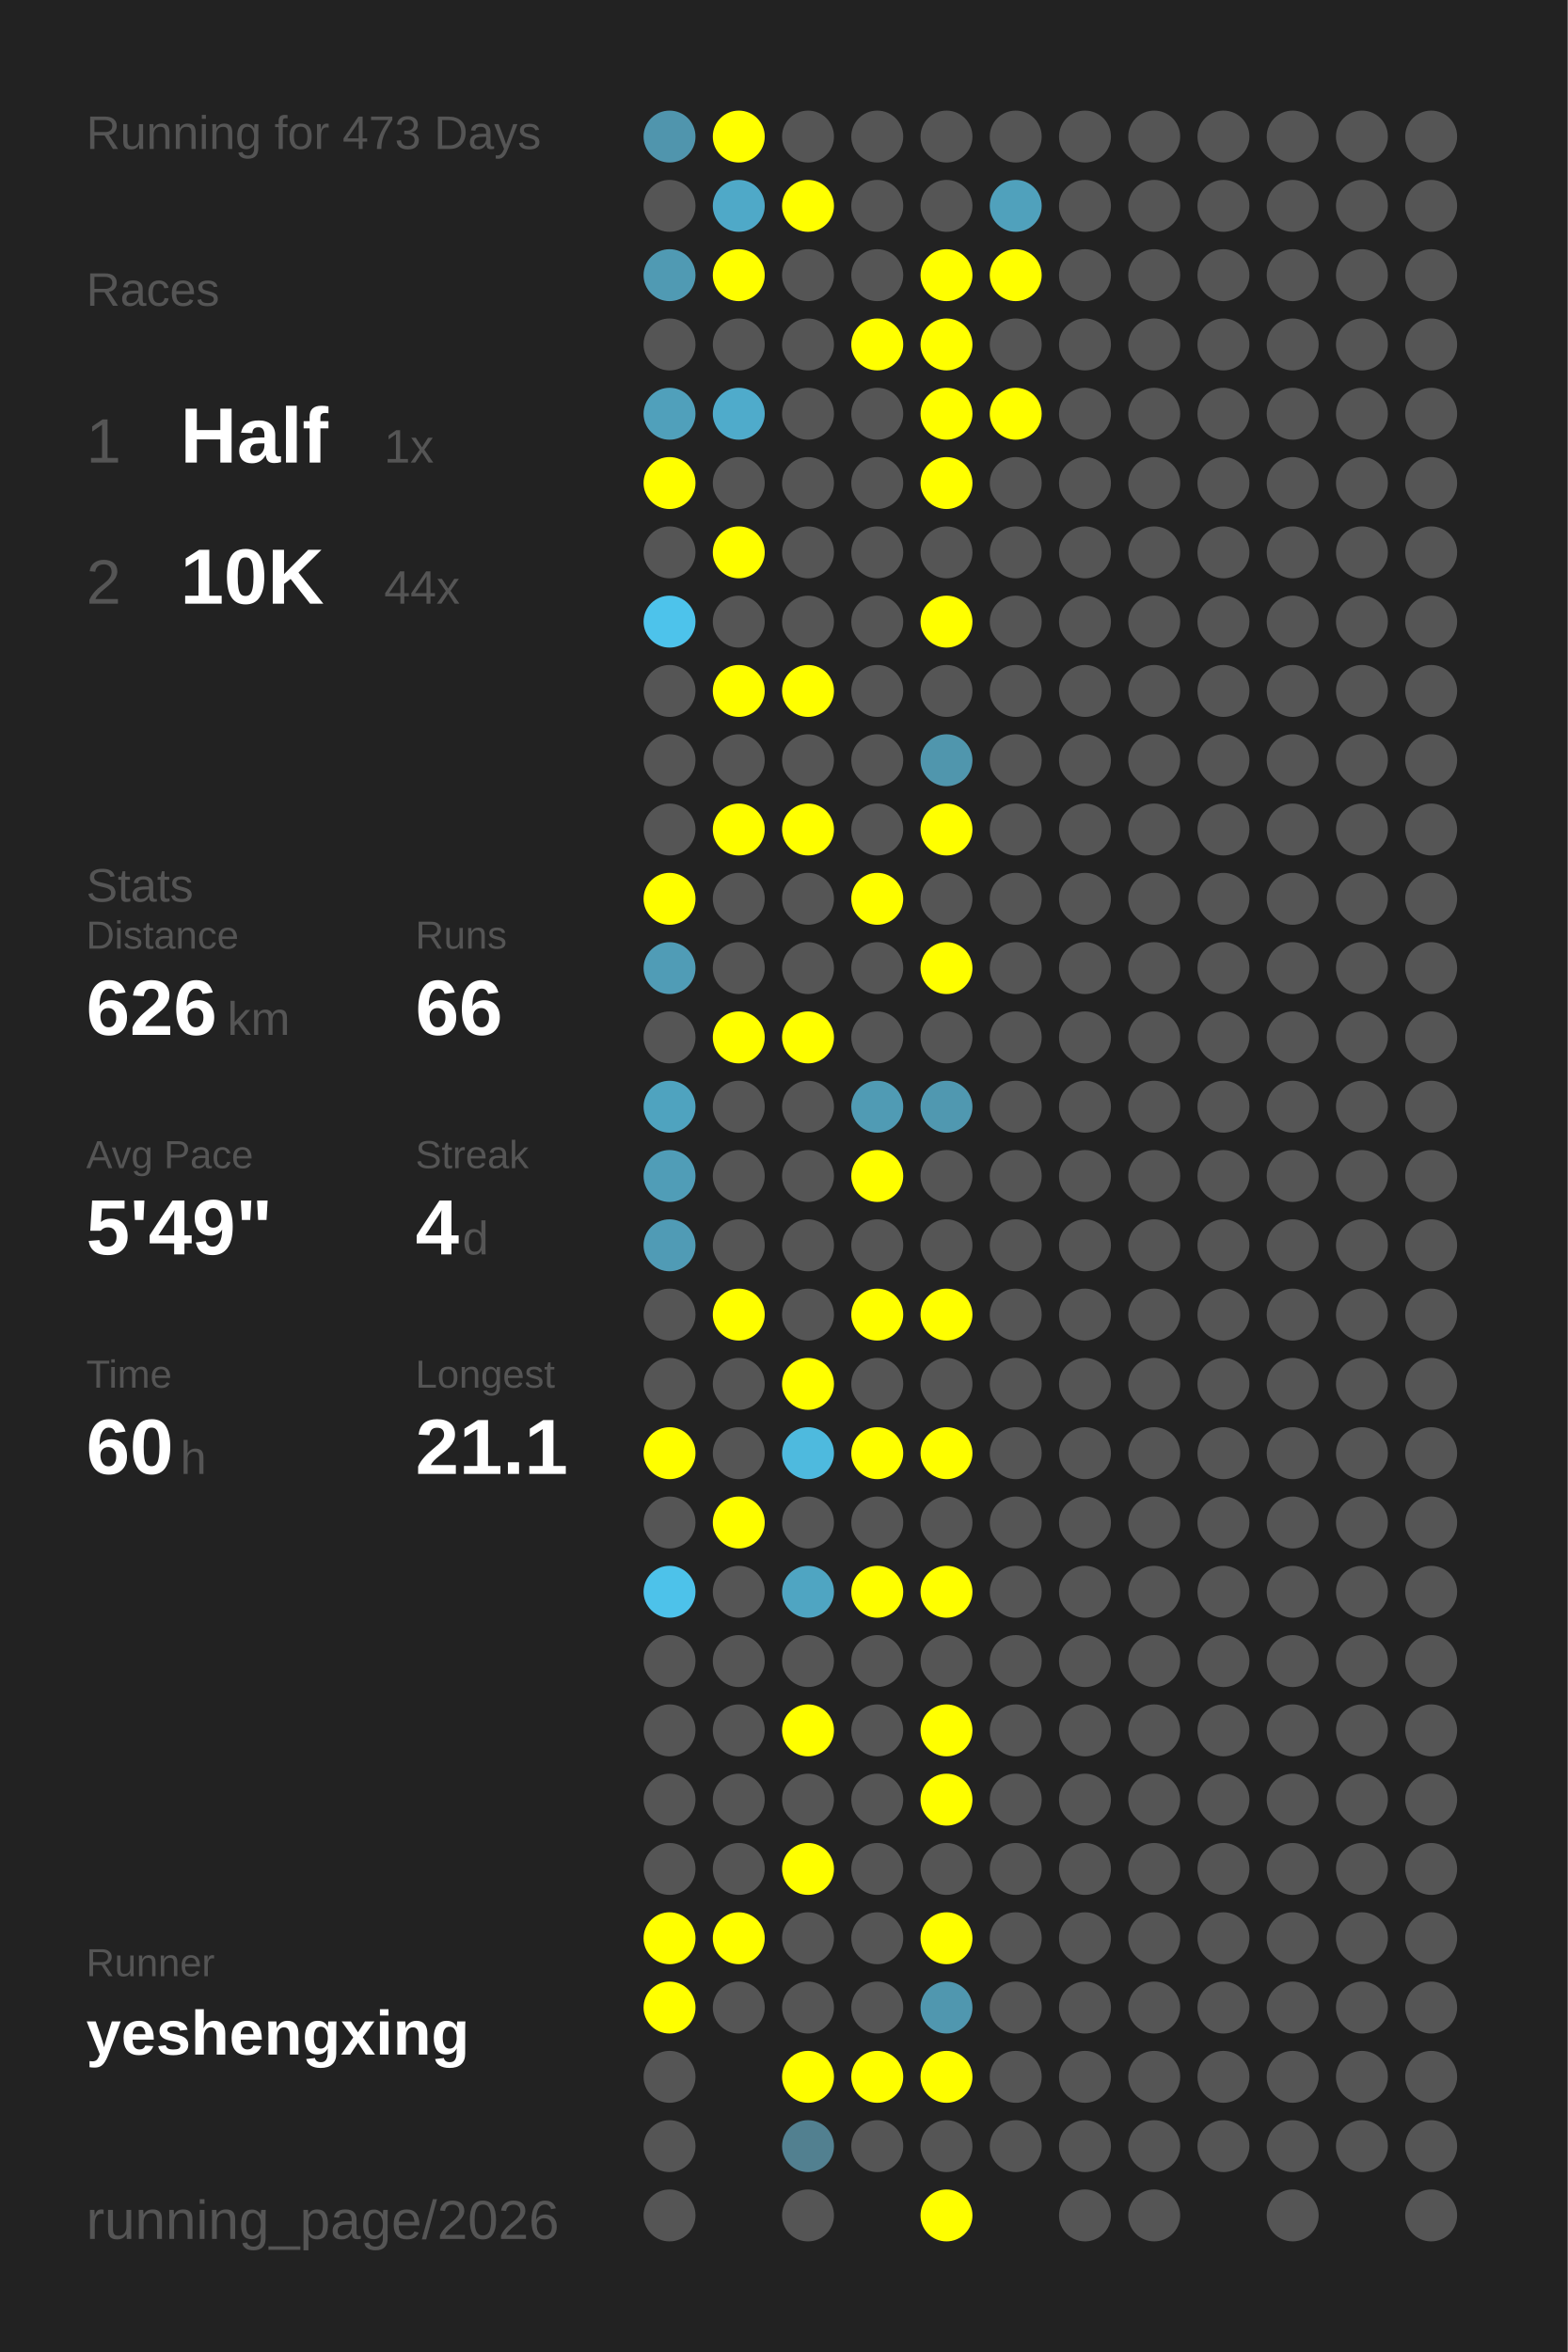
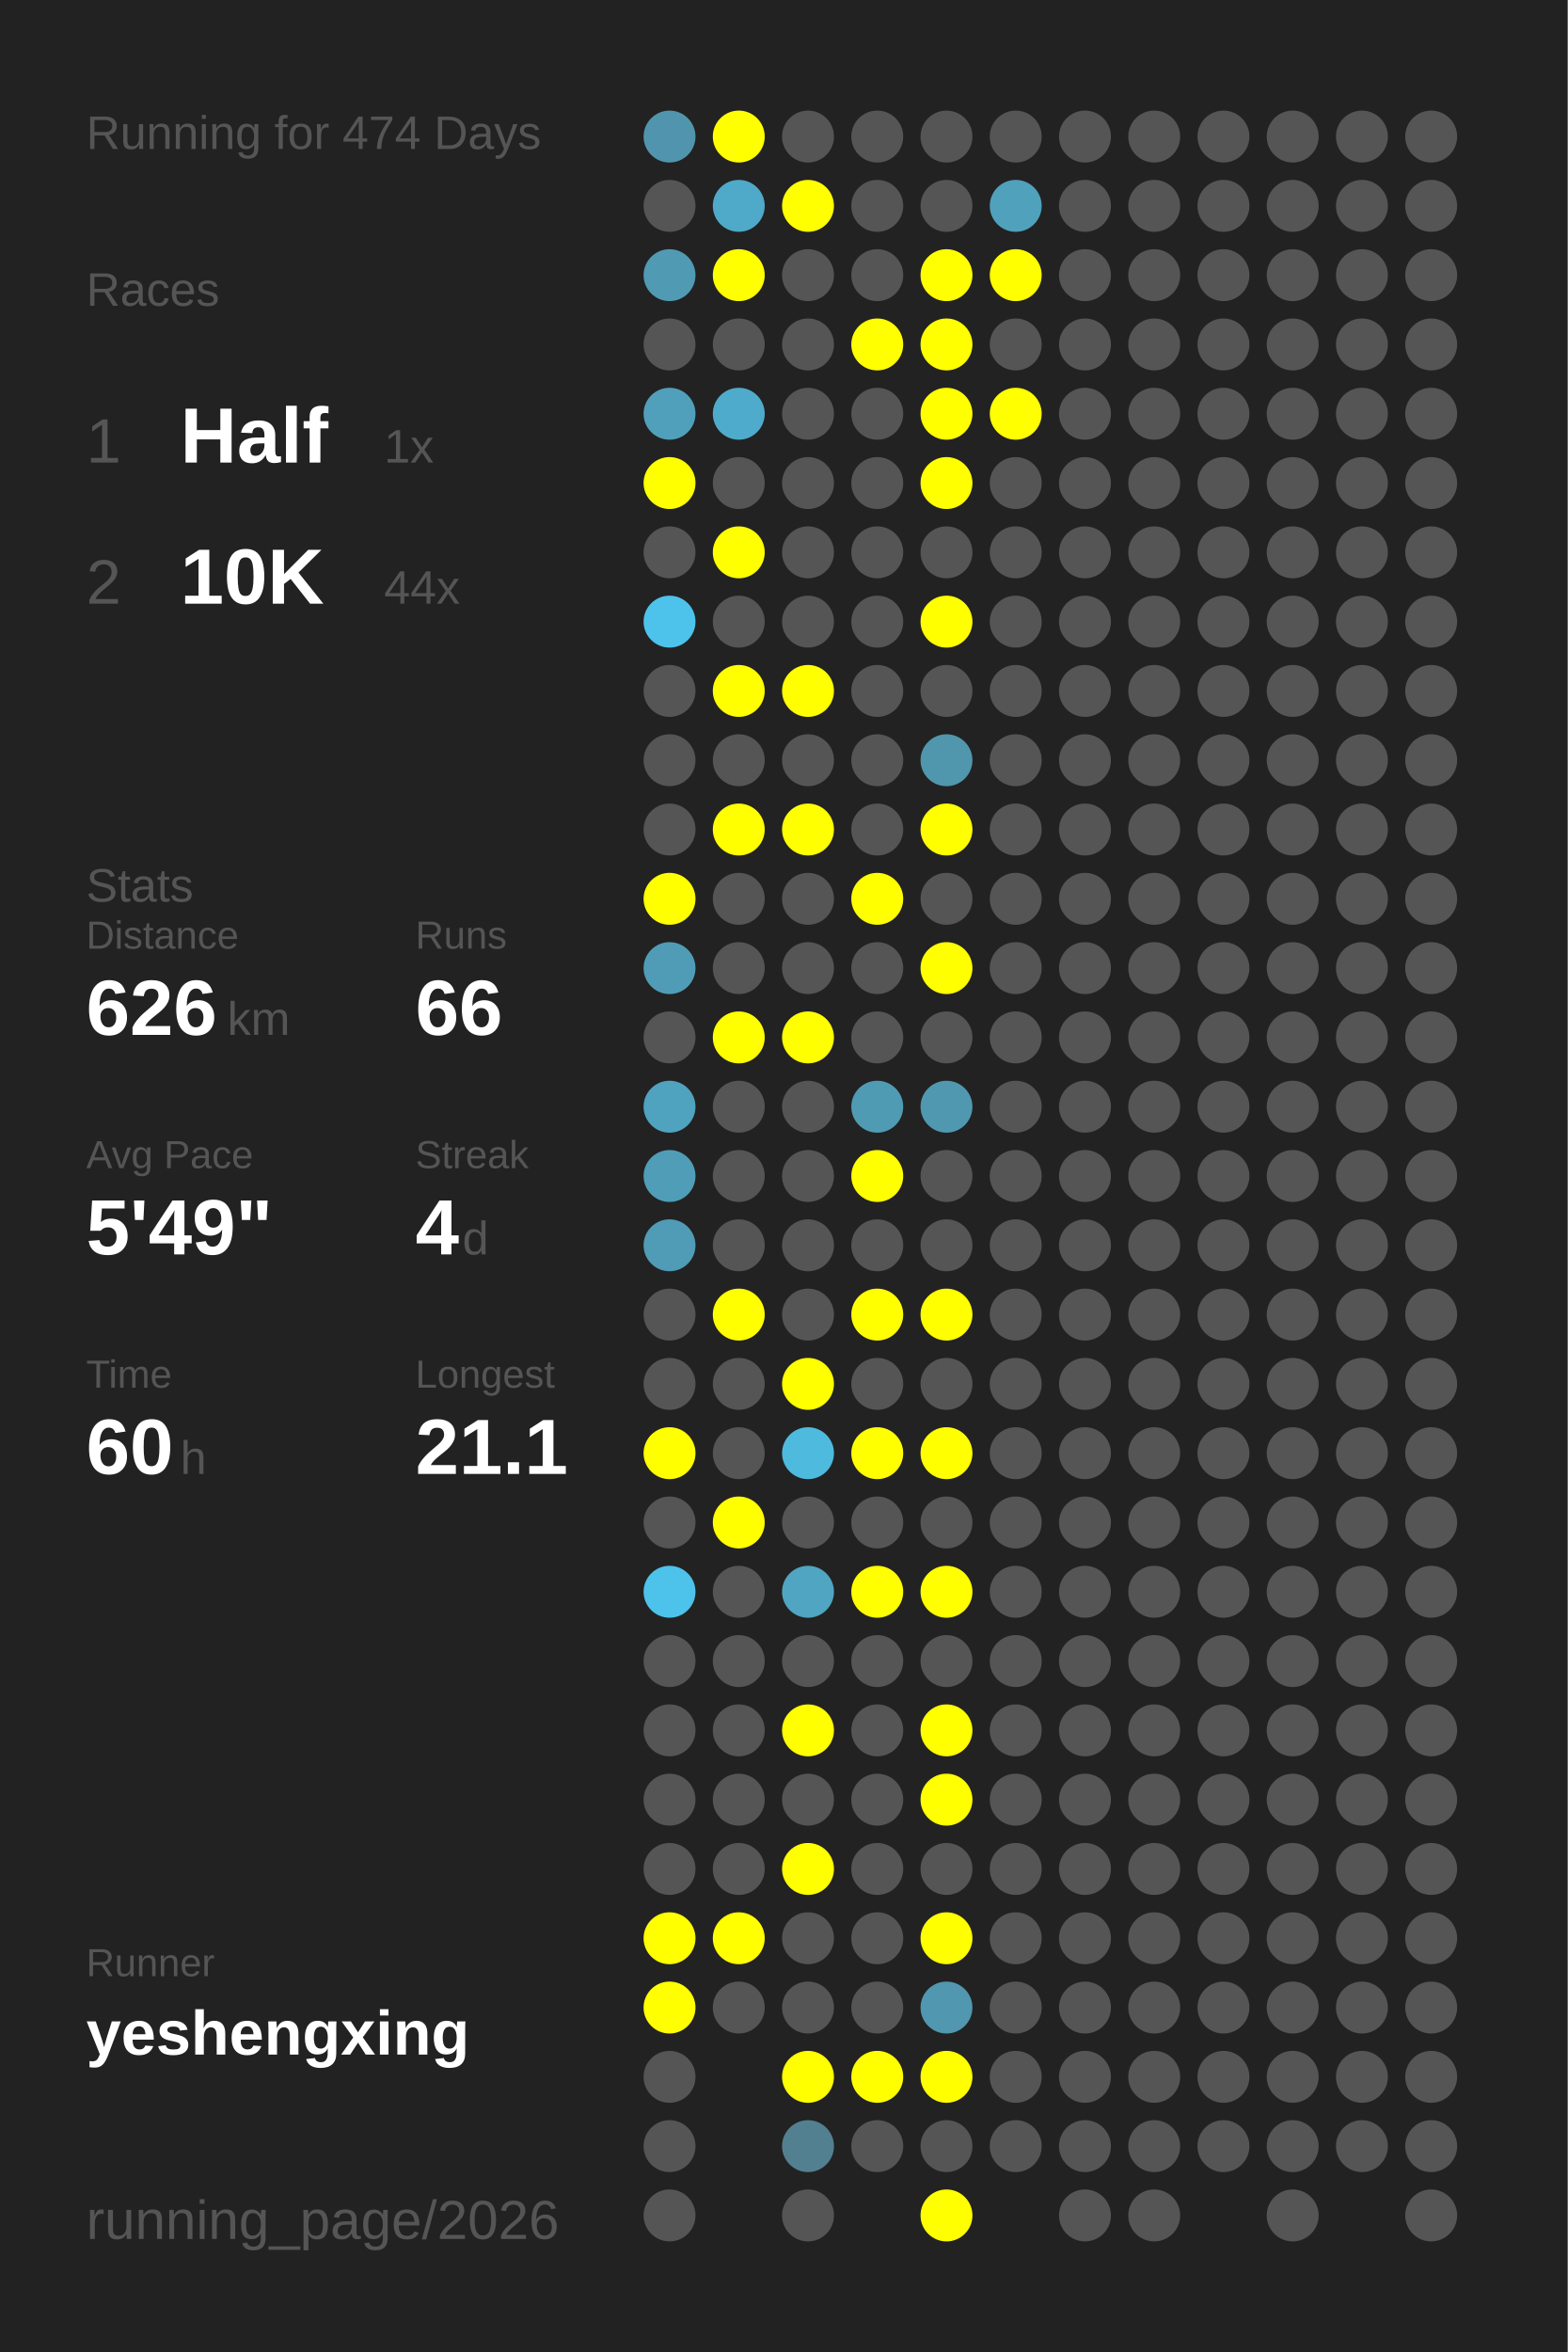
<svg xmlns="http://www.w3.org/2000/svg" baseProfile="full" height="300mm" version="1.1" viewBox="0,0,200,300" width="200mm">
  <defs />
  <rect fill="#222222" height="300" width="200" x="0" y="0" />
-   <text fill="#555555" style="font-size:6px; font-family:Arial;" x="11" y="19">Running for 473 Days</text>
+   <text fill="#555555" style="font-size:6px; font-family:Arial;" x="11" y="19">Running for 474 Days</text>
  <text fill="#555555" style="font-size:6px; font-family:Arial;" x="11" y="39">Races</text>
  <text fill="#555555" style="font-size:8px; font-family:Arial;" x="11" y="59">1</text>
  <text fill="#FFFFFF" style="font-size:10px; font-family:Arial; font-weight:bold;" x="23" y="59">Half</text>
  <text fill="#555555" style="font-size:6px; font-family:Arial;" x="49" y="59">1x</text>
  <text fill="#555555" style="font-size:8px; font-family:Arial;" x="11" y="77">2</text>
  <text fill="#FFFFFF" style="font-size:10px; font-family:Arial; font-weight:bold;" x="23" y="77">10K</text>
  <text fill="#555555" style="font-size:6px; font-family:Arial;" x="49" y="77">44x</text>
  <text fill="#555555" style="font-size:6px; font-family:Arial;" x="11" y="115">Stats</text>
  <text fill="#555555" style="font-size:5px; font-family:Arial;" x="11" y="121">Distance</text>
  <text fill="#FFFFFF" style="font-size:10px; font-family:Arial; font-weight:bold;" x="11" y="132">626</text>
  <text fill="#555555" style="font-size:6px; font-family:Arial;" x="29" y="132">km</text>
  <text fill="#555555" style="font-size:5px; font-family:Arial;" x="53" y="121">Runs</text>
  <text fill="#FFFFFF" style="font-size:10px; font-family:Arial; font-weight:bold;" x="53" y="132">66</text>
  <text fill="#555555" style="font-size:5px; font-family:Arial;" x="11" y="149">Avg Pace</text>
  <text fill="#FFFFFF" style="font-size:10px; font-family:Arial; font-weight:bold;" x="11" y="160">5'49"</text>
  <text fill="#555555" style="font-size:5px; font-family:Arial;" x="53" y="149">Streak</text>
  <text fill="#FFFFFF" style="font-size:10px; font-family:Arial; font-weight:bold;" x="53" y="160">4</text>
  <text fill="#555555" style="font-size:6px; font-family:Arial;" x="59" y="160">d</text>
  <text fill="#555555" style="font-size:5px; font-family:Arial;" x="11" y="177">Time</text>
  <text fill="#FFFFFF" style="font-size:10px; font-family:Arial; font-weight:bold;" x="11" y="188">60</text>
  <text fill="#555555" style="font-size:6px; font-family:Arial;" x="23" y="188">h</text>
  <text fill="#555555" style="font-size:5px; font-family:Arial;" x="53" y="177">Longest</text>
  <text fill="#FFFFFF" style="font-size:10px; font-family:Arial; font-weight:bold;" x="53" y="188">21.1</text>
  <text fill="#555555" style="font-size:5px; font-family:Arial;" x="11" y="252.065">Runner</text>
  <text fill="#FFFFFF" style="font-size:8px; font-family:Arial; font-weight:bold;" x="11" y="262.065">yeshengxing</text>
  <text fill="#555555" style="font-size:7px; font-family:Arial;" x="11" y="285.581">running_page/2026</text>
  <circle cx="85.417" cy="17.419" fill="#5095ad" r="3.312" />
  <circle cx="85.417" cy="26.258" fill="#555555" r="3.312" />
  <circle cx="85.417" cy="35.097" fill="#509ab3" r="3.312" />
  <circle cx="85.417" cy="43.935" fill="#555555" r="3.312" />
  <circle cx="85.417" cy="52.774" fill="#50a0bb" r="3.312" />
  <circle cx="85.417" cy="61.613" fill="#FFFF00" r="3.312" />
  <circle cx="85.417" cy="70.452" fill="#555555" r="3.312" />
  <circle cx="85.417" cy="79.29" fill="#4dc3eb" r="3.312" />
  <circle cx="85.417" cy="88.129" fill="#555555" r="3.312" />
  <circle cx="85.417" cy="96.968" fill="#555555" r="3.312" />
  <circle cx="85.417" cy="105.806" fill="#555555" r="3.312" />
  <circle cx="85.417" cy="114.645" fill="#FFFF00" r="3.312" />
  <circle cx="85.417" cy="123.484" fill="#509cb6" r="3.312" />
  <circle cx="85.417" cy="132.323" fill="#555555" r="3.312" />
  <circle cx="85.417" cy="141.161" fill="#4fa3bf" r="3.312" />
  <circle cx="85.417" cy="150" fill="#509db7" r="3.312" />
  <circle cx="85.417" cy="158.839" fill="#509bb5" r="3.312" />
  <circle cx="85.417" cy="167.677" fill="#555555" r="3.312" />
  <circle cx="85.417" cy="176.516" fill="#555555" r="3.312" />
  <circle cx="85.417" cy="185.355" fill="#FFFF00" r="3.312" />
  <circle cx="85.417" cy="194.194" fill="#555555" r="3.312" />
  <circle cx="85.417" cy="203.032" fill="#4dc2ea" r="3.312" />
  <circle cx="85.417" cy="211.871" fill="#555555" r="3.312" />
  <circle cx="85.417" cy="220.71" fill="#555555" r="3.312" />
  <circle cx="85.417" cy="229.548" fill="#555555" r="3.312" />
  <circle cx="85.417" cy="238.387" fill="#555555" r="3.312" />
  <circle cx="85.417" cy="247.226" fill="#FFFF00" r="3.312" />
  <circle cx="85.417" cy="256.065" fill="#FFFF00" r="3.312" />
  <circle cx="85.417" cy="264.903" fill="#555555" r="3.312" />
  <circle cx="85.417" cy="273.742" fill="#555555" r="3.312" />
  <circle cx="85.417" cy="282.581" fill="#555555" r="3.312" />
  <circle cx="94.25" cy="17.419" fill="#FFFF00" r="3.312" />
  <circle cx="94.25" cy="26.258" fill="#4fa9c8" r="3.312" />
  <circle cx="94.25" cy="35.097" fill="#FFFF00" r="3.312" />
  <circle cx="94.25" cy="43.935" fill="#555555" r="3.312" />
  <circle cx="94.25" cy="52.774" fill="#4fabcb" r="3.312" />
  <circle cx="94.25" cy="61.613" fill="#555555" r="3.312" />
  <circle cx="94.25" cy="70.452" fill="#FFFF00" r="3.312" />
  <circle cx="94.25" cy="79.29" fill="#555555" r="3.312" />
  <circle cx="94.25" cy="88.129" fill="#FFFF00" r="3.312" />
  <circle cx="94.25" cy="96.968" fill="#555555" r="3.312" />
  <circle cx="94.25" cy="105.806" fill="#FFFF00" r="3.312" />
  <circle cx="94.25" cy="114.645" fill="#555555" r="3.312" />
  <circle cx="94.25" cy="123.484" fill="#555555" r="3.312" />
  <circle cx="94.25" cy="132.323" fill="#FFFF00" r="3.312" />
  <circle cx="94.25" cy="141.161" fill="#555555" r="3.312" />
  <circle cx="94.25" cy="150" fill="#555555" r="3.312" />
  <circle cx="94.25" cy="158.839" fill="#555555" r="3.312" />
  <circle cx="94.25" cy="167.677" fill="#FFFF00" r="3.312" />
  <circle cx="94.25" cy="176.516" fill="#555555" r="3.312" />
  <circle cx="94.25" cy="185.355" fill="#555555" r="3.312" />
  <circle cx="94.25" cy="194.194" fill="#FFFF00" r="3.312" />
  <circle cx="94.25" cy="203.032" fill="#555555" r="3.312" />
  <circle cx="94.25" cy="211.871" fill="#555555" r="3.312" />
  <circle cx="94.25" cy="220.71" fill="#555555" r="3.312" />
  <circle cx="94.25" cy="229.548" fill="#555555" r="3.312" />
  <circle cx="94.25" cy="238.387" fill="#555555" r="3.312" />
  <circle cx="94.25" cy="247.226" fill="#FFFF00" r="3.312" />
  <circle cx="94.25" cy="256.065" fill="#555555" r="3.312" />
  <circle cx="103.083" cy="17.419" fill="#555555" r="3.312" />
  <circle cx="103.083" cy="26.258" fill="#FFFF00" r="3.312" />
  <circle cx="103.083" cy="35.097" fill="#555555" r="3.312" />
  <circle cx="103.083" cy="43.935" fill="#555555" r="3.312" />
  <circle cx="103.083" cy="52.774" fill="#555555" r="3.312" />
  <circle cx="103.083" cy="61.613" fill="#555555" r="3.312" />
  <circle cx="103.083" cy="70.452" fill="#555555" r="3.312" />
  <circle cx="103.083" cy="79.29" fill="#555555" r="3.312" />
  <circle cx="103.083" cy="88.129" fill="#FFFF00" r="3.312" />
  <circle cx="103.083" cy="96.968" fill="#555555" r="3.312" />
  <circle cx="103.083" cy="105.806" fill="#FFFF00" r="3.312" />
  <circle cx="103.083" cy="114.645" fill="#555555" r="3.312" />
  <circle cx="103.083" cy="123.484" fill="#555555" r="3.312" />
  <circle cx="103.083" cy="132.323" fill="#FFFF00" r="3.312" />
  <circle cx="103.083" cy="141.161" fill="#555555" r="3.312" />
  <circle cx="103.083" cy="150" fill="#555555" r="3.312" />
  <circle cx="103.083" cy="158.839" fill="#555555" r="3.312" />
  <circle cx="103.083" cy="167.677" fill="#555555" r="3.312" />
  <circle cx="103.083" cy="176.516" fill="#FFFF00" r="3.312" />
  <circle cx="103.083" cy="185.355" fill="#4ebade" r="3.312" />
  <circle cx="103.083" cy="194.194" fill="#555555" r="3.312" />
  <circle cx="103.083" cy="203.032" fill="#4fa5c2" r="3.312" />
  <circle cx="103.083" cy="211.871" fill="#555555" r="3.312" />
  <circle cx="103.083" cy="220.71" fill="#FFFF00" r="3.312" />
  <circle cx="103.083" cy="229.548" fill="#555555" r="3.312" />
  <circle cx="103.083" cy="238.387" fill="#FFFF00" r="3.312" />
  <circle cx="103.083" cy="247.226" fill="#555555" r="3.312" />
  <circle cx="103.083" cy="256.065" fill="#555555" r="3.312" />
  <circle cx="103.083" cy="264.903" fill="#FFFF00" r="3.312" />
  <circle cx="103.083" cy="273.742" fill="#528090" r="3.312" />
  <circle cx="103.083" cy="282.581" fill="#555555" r="3.312" />
  <circle cx="111.917" cy="17.419" fill="#555555" r="3.312" />
  <circle cx="111.917" cy="26.258" fill="#555555" r="3.312" />
  <circle cx="111.917" cy="35.097" fill="#555555" r="3.312" />
  <circle cx="111.917" cy="43.935" fill="#FFFF00" r="3.312" />
  <circle cx="111.917" cy="52.774" fill="#555555" r="3.312" />
  <circle cx="111.917" cy="61.613" fill="#555555" r="3.312" />
  <circle cx="111.917" cy="70.452" fill="#555555" r="3.312" />
  <circle cx="111.917" cy="79.29" fill="#555555" r="3.312" />
  <circle cx="111.917" cy="88.129" fill="#555555" r="3.312" />
  <circle cx="111.917" cy="96.968" fill="#555555" r="3.312" />
  <circle cx="111.917" cy="105.806" fill="#555555" r="3.312" />
  <circle cx="111.917" cy="114.645" fill="#FFFF00" r="3.312" />
  <circle cx="111.917" cy="123.484" fill="#555555" r="3.312" />
  <circle cx="111.917" cy="132.323" fill="#555555" r="3.312" />
  <circle cx="111.917" cy="141.161" fill="#509bb4" r="3.312" />
  <circle cx="111.917" cy="150" fill="#FFFF00" r="3.312" />
  <circle cx="111.917" cy="158.839" fill="#555555" r="3.312" />
  <circle cx="111.917" cy="167.677" fill="#FFFF00" r="3.312" />
  <circle cx="111.917" cy="176.516" fill="#555555" r="3.312" />
  <circle cx="111.917" cy="185.355" fill="#FFFF00" r="3.312" />
  <circle cx="111.917" cy="194.194" fill="#555555" r="3.312" />
  <circle cx="111.917" cy="203.032" fill="#FFFF00" r="3.312" />
  <circle cx="111.917" cy="211.871" fill="#555555" r="3.312" />
  <circle cx="111.917" cy="220.71" fill="#555555" r="3.312" />
  <circle cx="111.917" cy="229.548" fill="#555555" r="3.312" />
  <circle cx="111.917" cy="238.387" fill="#555555" r="3.312" />
  <circle cx="111.917" cy="247.226" fill="#555555" r="3.312" />
  <circle cx="111.917" cy="256.065" fill="#555555" r="3.312" />
  <circle cx="111.917" cy="264.903" fill="#FFFF00" r="3.312" />
  <circle cx="111.917" cy="273.742" fill="#555555" r="3.312" />
  <circle cx="120.75" cy="17.419" fill="#555555" r="3.312" />
  <circle cx="120.75" cy="26.258" fill="#555555" r="3.312" />
  <circle cx="120.75" cy="35.097" fill="#FFFF00" r="3.312" />
  <circle cx="120.75" cy="43.935" fill="#FFFF00" r="3.312" />
  <circle cx="120.75" cy="52.774" fill="#FFFF00" r="3.312" />
  <circle cx="120.75" cy="61.613" fill="#FFFF00" r="3.312" />
  <circle cx="120.75" cy="70.452" fill="#555555" r="3.312" />
  <circle cx="120.75" cy="79.29" fill="#FFFF00" r="3.312" />
  <circle cx="120.75" cy="88.129" fill="#555555" r="3.312" />
  <circle cx="120.75" cy="96.968" fill="#5096ad" r="3.312" />
  <circle cx="120.75" cy="105.806" fill="#FFFF00" r="3.312" />
  <circle cx="120.75" cy="114.645" fill="#555555" r="3.312" />
  <circle cx="120.75" cy="123.484" fill="#FFFF00" r="3.312" />
  <circle cx="120.75" cy="132.323" fill="#555555" r="3.312" />
  <circle cx="120.75" cy="141.161" fill="#5098b0" r="3.312" />
  <circle cx="120.75" cy="150" fill="#555555" r="3.312" />
  <circle cx="120.75" cy="158.839" fill="#555555" r="3.312" />
  <circle cx="120.75" cy="167.677" fill="#FFFF00" r="3.312" />
  <circle cx="120.75" cy="176.516" fill="#555555" r="3.312" />
  <circle cx="120.75" cy="185.355" fill="#FFFF00" r="3.312" />
  <circle cx="120.75" cy="194.194" fill="#555555" r="3.312" />
  <circle cx="120.75" cy="203.032" fill="#FFFF00" r="3.312" />
  <circle cx="120.75" cy="211.871" fill="#555555" r="3.312" />
  <circle cx="120.75" cy="220.71" fill="#FFFF00" r="3.312" />
  <circle cx="120.75" cy="229.548" fill="#FFFF00" r="3.312" />
  <circle cx="120.75" cy="238.387" fill="#555555" r="3.312" />
  <circle cx="120.75" cy="247.226" fill="#FFFF00" r="3.312" />
  <circle cx="120.75" cy="256.065" fill="#5097af" r="3.312" />
  <circle cx="120.75" cy="264.903" fill="#FFFF00" r="3.312" />
  <circle cx="120.75" cy="273.742" fill="#555555" r="3.312" />
  <circle cx="120.75" cy="282.581" fill="#FFFF00" r="3.312" />
  <circle cx="129.583" cy="17.419" fill="#555555" r="3.312" />
  <circle cx="129.583" cy="26.258" fill="#50a1bc" r="3.312" />
  <circle cx="129.583" cy="35.097" fill="#FFFF00" r="3.312" />
  <circle cx="129.583" cy="43.935" fill="#555555" r="3.312" />
  <circle cx="129.583" cy="52.774" fill="#FFFF00" r="3.312" />
  <circle cx="129.583" cy="61.613" fill="#555555" r="3.312" />
  <circle cx="129.583" cy="70.452" fill="#555555" r="3.312" />
  <circle cx="129.583" cy="79.29" fill="#555555" r="3.312" />
  <circle cx="129.583" cy="88.129" fill="#555555" r="3.312" />
  <circle cx="129.583" cy="96.968" fill="#555555" r="3.312" />
  <circle cx="129.583" cy="105.806" fill="#555555" r="3.312" />
  <circle cx="129.583" cy="114.645" fill="#555555" r="3.312" />
  <circle cx="129.583" cy="123.484" fill="#555555" r="3.312" />
  <circle cx="129.583" cy="132.323" fill="#555555" r="3.312" />
  <circle cx="129.583" cy="141.161" fill="#555555" r="3.312" />
  <circle cx="129.583" cy="150" fill="#555555" r="3.312" />
  <circle cx="129.583" cy="158.839" fill="#555555" r="3.312" />
  <circle cx="129.583" cy="167.677" fill="#555555" r="3.312" />
  <circle cx="129.583" cy="176.516" fill="#555555" r="3.312" />
  <circle cx="129.583" cy="185.355" fill="#555555" r="3.312" />
  <circle cx="129.583" cy="194.194" fill="#555555" r="3.312" />
  <circle cx="129.583" cy="203.032" fill="#555555" r="3.312" />
  <circle cx="129.583" cy="211.871" fill="#555555" r="3.312" />
  <circle cx="129.583" cy="220.71" fill="#555555" r="3.312" />
  <circle cx="129.583" cy="229.548" fill="#555555" r="3.312" />
  <circle cx="129.583" cy="238.387" fill="#555555" r="3.312" />
  <circle cx="129.583" cy="247.226" fill="#555555" r="3.312" />
  <circle cx="129.583" cy="256.065" fill="#555555" r="3.312" />
  <circle cx="129.583" cy="264.903" fill="#555555" r="3.312" />
  <circle cx="129.583" cy="273.742" fill="#555555" r="3.312" />
  <circle cx="138.417" cy="17.419" fill="#555555" r="3.312" />
  <circle cx="138.417" cy="26.258" fill="#555555" r="3.312" />
  <circle cx="138.417" cy="35.097" fill="#555555" r="3.312" />
  <circle cx="138.417" cy="43.935" fill="#555555" r="3.312" />
  <circle cx="138.417" cy="52.774" fill="#555555" r="3.312" />
  <circle cx="138.417" cy="61.613" fill="#555555" r="3.312" />
  <circle cx="138.417" cy="70.452" fill="#555555" r="3.312" />
  <circle cx="138.417" cy="79.29" fill="#555555" r="3.312" />
  <circle cx="138.417" cy="88.129" fill="#555555" r="3.312" />
  <circle cx="138.417" cy="96.968" fill="#555555" r="3.312" />
  <circle cx="138.417" cy="105.806" fill="#555555" r="3.312" />
  <circle cx="138.417" cy="114.645" fill="#555555" r="3.312" />
  <circle cx="138.417" cy="123.484" fill="#555555" r="3.312" />
  <circle cx="138.417" cy="132.323" fill="#555555" r="3.312" />
  <circle cx="138.417" cy="141.161" fill="#555555" r="3.312" />
  <circle cx="138.417" cy="150" fill="#555555" r="3.312" />
  <circle cx="138.417" cy="158.839" fill="#555555" r="3.312" />
  <circle cx="138.417" cy="167.677" fill="#555555" r="3.312" />
  <circle cx="138.417" cy="176.516" fill="#555555" r="3.312" />
  <circle cx="138.417" cy="185.355" fill="#555555" r="3.312" />
  <circle cx="138.417" cy="194.194" fill="#555555" r="3.312" />
  <circle cx="138.417" cy="203.032" fill="#555555" r="3.312" />
  <circle cx="138.417" cy="211.871" fill="#555555" r="3.312" />
  <circle cx="138.417" cy="220.71" fill="#555555" r="3.312" />
  <circle cx="138.417" cy="229.548" fill="#555555" r="3.312" />
  <circle cx="138.417" cy="238.387" fill="#555555" r="3.312" />
  <circle cx="138.417" cy="247.226" fill="#555555" r="3.312" />
  <circle cx="138.417" cy="256.065" fill="#555555" r="3.312" />
  <circle cx="138.417" cy="264.903" fill="#555555" r="3.312" />
  <circle cx="138.417" cy="273.742" fill="#555555" r="3.312" />
  <circle cx="138.417" cy="282.581" fill="#555555" r="3.312" />
  <circle cx="147.25" cy="17.419" fill="#555555" r="3.312" />
  <circle cx="147.25" cy="26.258" fill="#555555" r="3.312" />
  <circle cx="147.25" cy="35.097" fill="#555555" r="3.312" />
  <circle cx="147.25" cy="43.935" fill="#555555" r="3.312" />
  <circle cx="147.25" cy="52.774" fill="#555555" r="3.312" />
  <circle cx="147.25" cy="61.613" fill="#555555" r="3.312" />
  <circle cx="147.25" cy="70.452" fill="#555555" r="3.312" />
  <circle cx="147.25" cy="79.29" fill="#555555" r="3.312" />
  <circle cx="147.25" cy="88.129" fill="#555555" r="3.312" />
  <circle cx="147.25" cy="96.968" fill="#555555" r="3.312" />
  <circle cx="147.25" cy="105.806" fill="#555555" r="3.312" />
  <circle cx="147.25" cy="114.645" fill="#555555" r="3.312" />
  <circle cx="147.25" cy="123.484" fill="#555555" r="3.312" />
  <circle cx="147.25" cy="132.323" fill="#555555" r="3.312" />
  <circle cx="147.25" cy="141.161" fill="#555555" r="3.312" />
  <circle cx="147.25" cy="150" fill="#555555" r="3.312" />
  <circle cx="147.25" cy="158.839" fill="#555555" r="3.312" />
  <circle cx="147.25" cy="167.677" fill="#555555" r="3.312" />
  <circle cx="147.25" cy="176.516" fill="#555555" r="3.312" />
  <circle cx="147.25" cy="185.355" fill="#555555" r="3.312" />
  <circle cx="147.25" cy="194.194" fill="#555555" r="3.312" />
  <circle cx="147.25" cy="203.032" fill="#555555" r="3.312" />
  <circle cx="147.25" cy="211.871" fill="#555555" r="3.312" />
  <circle cx="147.25" cy="220.71" fill="#555555" r="3.312" />
  <circle cx="147.25" cy="229.548" fill="#555555" r="3.312" />
  <circle cx="147.25" cy="238.387" fill="#555555" r="3.312" />
  <circle cx="147.25" cy="247.226" fill="#555555" r="3.312" />
  <circle cx="147.25" cy="256.065" fill="#555555" r="3.312" />
  <circle cx="147.25" cy="264.903" fill="#555555" r="3.312" />
  <circle cx="147.25" cy="273.742" fill="#555555" r="3.312" />
  <circle cx="147.25" cy="282.581" fill="#555555" r="3.312" />
  <circle cx="156.083" cy="17.419" fill="#555555" r="3.312" />
  <circle cx="156.083" cy="26.258" fill="#555555" r="3.312" />
  <circle cx="156.083" cy="35.097" fill="#555555" r="3.312" />
  <circle cx="156.083" cy="43.935" fill="#555555" r="3.312" />
  <circle cx="156.083" cy="52.774" fill="#555555" r="3.312" />
  <circle cx="156.083" cy="61.613" fill="#555555" r="3.312" />
  <circle cx="156.083" cy="70.452" fill="#555555" r="3.312" />
  <circle cx="156.083" cy="79.29" fill="#555555" r="3.312" />
  <circle cx="156.083" cy="88.129" fill="#555555" r="3.312" />
  <circle cx="156.083" cy="96.968" fill="#555555" r="3.312" />
  <circle cx="156.083" cy="105.806" fill="#555555" r="3.312" />
  <circle cx="156.083" cy="114.645" fill="#555555" r="3.312" />
  <circle cx="156.083" cy="123.484" fill="#555555" r="3.312" />
  <circle cx="156.083" cy="132.323" fill="#555555" r="3.312" />
  <circle cx="156.083" cy="141.161" fill="#555555" r="3.312" />
  <circle cx="156.083" cy="150" fill="#555555" r="3.312" />
  <circle cx="156.083" cy="158.839" fill="#555555" r="3.312" />
  <circle cx="156.083" cy="167.677" fill="#555555" r="3.312" />
  <circle cx="156.083" cy="176.516" fill="#555555" r="3.312" />
  <circle cx="156.083" cy="185.355" fill="#555555" r="3.312" />
  <circle cx="156.083" cy="194.194" fill="#555555" r="3.312" />
  <circle cx="156.083" cy="203.032" fill="#555555" r="3.312" />
  <circle cx="156.083" cy="211.871" fill="#555555" r="3.312" />
  <circle cx="156.083" cy="220.71" fill="#555555" r="3.312" />
  <circle cx="156.083" cy="229.548" fill="#555555" r="3.312" />
  <circle cx="156.083" cy="238.387" fill="#555555" r="3.312" />
  <circle cx="156.083" cy="247.226" fill="#555555" r="3.312" />
  <circle cx="156.083" cy="256.065" fill="#555555" r="3.312" />
  <circle cx="156.083" cy="264.903" fill="#555555" r="3.312" />
  <circle cx="156.083" cy="273.742" fill="#555555" r="3.312" />
  <circle cx="164.917" cy="17.419" fill="#555555" r="3.312" />
  <circle cx="164.917" cy="26.258" fill="#555555" r="3.312" />
  <circle cx="164.917" cy="35.097" fill="#555555" r="3.312" />
  <circle cx="164.917" cy="43.935" fill="#555555" r="3.312" />
  <circle cx="164.917" cy="52.774" fill="#555555" r="3.312" />
  <circle cx="164.917" cy="61.613" fill="#555555" r="3.312" />
  <circle cx="164.917" cy="70.452" fill="#555555" r="3.312" />
  <circle cx="164.917" cy="79.29" fill="#555555" r="3.312" />
  <circle cx="164.917" cy="88.129" fill="#555555" r="3.312" />
  <circle cx="164.917" cy="96.968" fill="#555555" r="3.312" />
  <circle cx="164.917" cy="105.806" fill="#555555" r="3.312" />
  <circle cx="164.917" cy="114.645" fill="#555555" r="3.312" />
  <circle cx="164.917" cy="123.484" fill="#555555" r="3.312" />
  <circle cx="164.917" cy="132.323" fill="#555555" r="3.312" />
  <circle cx="164.917" cy="141.161" fill="#555555" r="3.312" />
  <circle cx="164.917" cy="150" fill="#555555" r="3.312" />
  <circle cx="164.917" cy="158.839" fill="#555555" r="3.312" />
  <circle cx="164.917" cy="167.677" fill="#555555" r="3.312" />
  <circle cx="164.917" cy="176.516" fill="#555555" r="3.312" />
  <circle cx="164.917" cy="185.355" fill="#555555" r="3.312" />
  <circle cx="164.917" cy="194.194" fill="#555555" r="3.312" />
  <circle cx="164.917" cy="203.032" fill="#555555" r="3.312" />
  <circle cx="164.917" cy="211.871" fill="#555555" r="3.312" />
  <circle cx="164.917" cy="220.71" fill="#555555" r="3.312" />
  <circle cx="164.917" cy="229.548" fill="#555555" r="3.312" />
  <circle cx="164.917" cy="238.387" fill="#555555" r="3.312" />
  <circle cx="164.917" cy="247.226" fill="#555555" r="3.312" />
  <circle cx="164.917" cy="256.065" fill="#555555" r="3.312" />
  <circle cx="164.917" cy="264.903" fill="#555555" r="3.312" />
  <circle cx="164.917" cy="273.742" fill="#555555" r="3.312" />
  <circle cx="164.917" cy="282.581" fill="#555555" r="3.312" />
  <circle cx="173.75" cy="17.419" fill="#555555" r="3.312" />
  <circle cx="173.75" cy="26.258" fill="#555555" r="3.312" />
  <circle cx="173.75" cy="35.097" fill="#555555" r="3.312" />
  <circle cx="173.75" cy="43.935" fill="#555555" r="3.312" />
  <circle cx="173.75" cy="52.774" fill="#555555" r="3.312" />
  <circle cx="173.75" cy="61.613" fill="#555555" r="3.312" />
  <circle cx="173.75" cy="70.452" fill="#555555" r="3.312" />
  <circle cx="173.75" cy="79.29" fill="#555555" r="3.312" />
  <circle cx="173.75" cy="88.129" fill="#555555" r="3.312" />
  <circle cx="173.75" cy="96.968" fill="#555555" r="3.312" />
  <circle cx="173.75" cy="105.806" fill="#555555" r="3.312" />
  <circle cx="173.75" cy="114.645" fill="#555555" r="3.312" />
  <circle cx="173.75" cy="123.484" fill="#555555" r="3.312" />
  <circle cx="173.75" cy="132.323" fill="#555555" r="3.312" />
  <circle cx="173.75" cy="141.161" fill="#555555" r="3.312" />
  <circle cx="173.75" cy="150" fill="#555555" r="3.312" />
  <circle cx="173.75" cy="158.839" fill="#555555" r="3.312" />
  <circle cx="173.75" cy="167.677" fill="#555555" r="3.312" />
  <circle cx="173.75" cy="176.516" fill="#555555" r="3.312" />
  <circle cx="173.75" cy="185.355" fill="#555555" r="3.312" />
  <circle cx="173.75" cy="194.194" fill="#555555" r="3.312" />
  <circle cx="173.75" cy="203.032" fill="#555555" r="3.312" />
  <circle cx="173.75" cy="211.871" fill="#555555" r="3.312" />
  <circle cx="173.75" cy="220.71" fill="#555555" r="3.312" />
  <circle cx="173.75" cy="229.548" fill="#555555" r="3.312" />
  <circle cx="173.75" cy="238.387" fill="#555555" r="3.312" />
  <circle cx="173.75" cy="247.226" fill="#555555" r="3.312" />
  <circle cx="173.75" cy="256.065" fill="#555555" r="3.312" />
  <circle cx="173.75" cy="264.903" fill="#555555" r="3.312" />
  <circle cx="173.75" cy="273.742" fill="#555555" r="3.312" />
  <circle cx="182.583" cy="17.419" fill="#555555" r="3.312" />
  <circle cx="182.583" cy="26.258" fill="#555555" r="3.312" />
  <circle cx="182.583" cy="35.097" fill="#555555" r="3.312" />
  <circle cx="182.583" cy="43.935" fill="#555555" r="3.312" />
  <circle cx="182.583" cy="52.774" fill="#555555" r="3.312" />
  <circle cx="182.583" cy="61.613" fill="#555555" r="3.312" />
  <circle cx="182.583" cy="70.452" fill="#555555" r="3.312" />
  <circle cx="182.583" cy="79.29" fill="#555555" r="3.312" />
  <circle cx="182.583" cy="88.129" fill="#555555" r="3.312" />
  <circle cx="182.583" cy="96.968" fill="#555555" r="3.312" />
  <circle cx="182.583" cy="105.806" fill="#555555" r="3.312" />
  <circle cx="182.583" cy="114.645" fill="#555555" r="3.312" />
  <circle cx="182.583" cy="123.484" fill="#555555" r="3.312" />
  <circle cx="182.583" cy="132.323" fill="#555555" r="3.312" />
  <circle cx="182.583" cy="141.161" fill="#555555" r="3.312" />
  <circle cx="182.583" cy="150" fill="#555555" r="3.312" />
  <circle cx="182.583" cy="158.839" fill="#555555" r="3.312" />
  <circle cx="182.583" cy="167.677" fill="#555555" r="3.312" />
  <circle cx="182.583" cy="176.516" fill="#555555" r="3.312" />
  <circle cx="182.583" cy="185.355" fill="#555555" r="3.312" />
  <circle cx="182.583" cy="194.194" fill="#555555" r="3.312" />
  <circle cx="182.583" cy="203.032" fill="#555555" r="3.312" />
  <circle cx="182.583" cy="211.871" fill="#555555" r="3.312" />
  <circle cx="182.583" cy="220.71" fill="#555555" r="3.312" />
  <circle cx="182.583" cy="229.548" fill="#555555" r="3.312" />
  <circle cx="182.583" cy="238.387" fill="#555555" r="3.312" />
  <circle cx="182.583" cy="247.226" fill="#555555" r="3.312" />
  <circle cx="182.583" cy="256.065" fill="#555555" r="3.312" />
  <circle cx="182.583" cy="264.903" fill="#555555" r="3.312" />
  <circle cx="182.583" cy="273.742" fill="#555555" r="3.312" />
  <circle cx="182.583" cy="282.581" fill="#555555" r="3.312" />
</svg>
